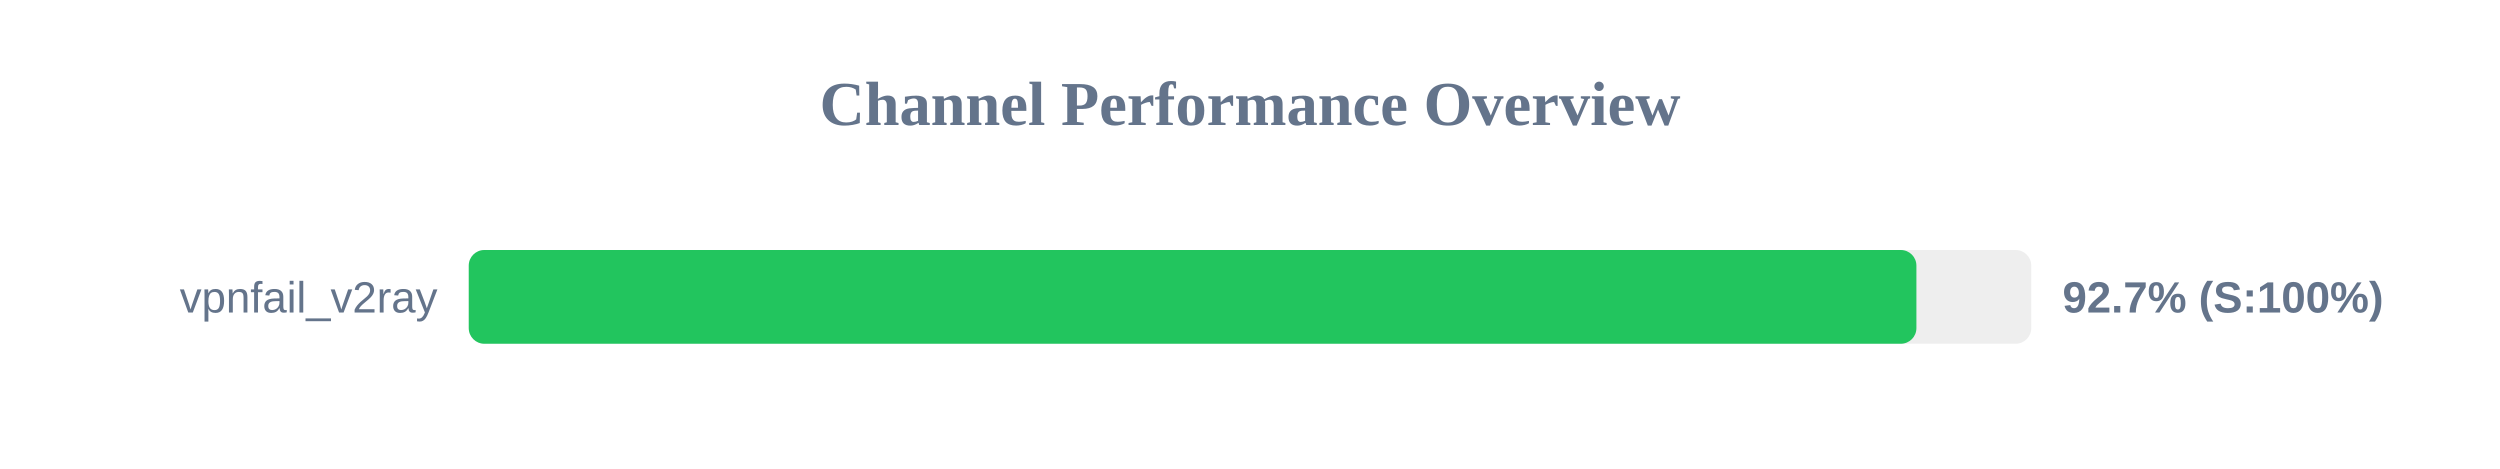
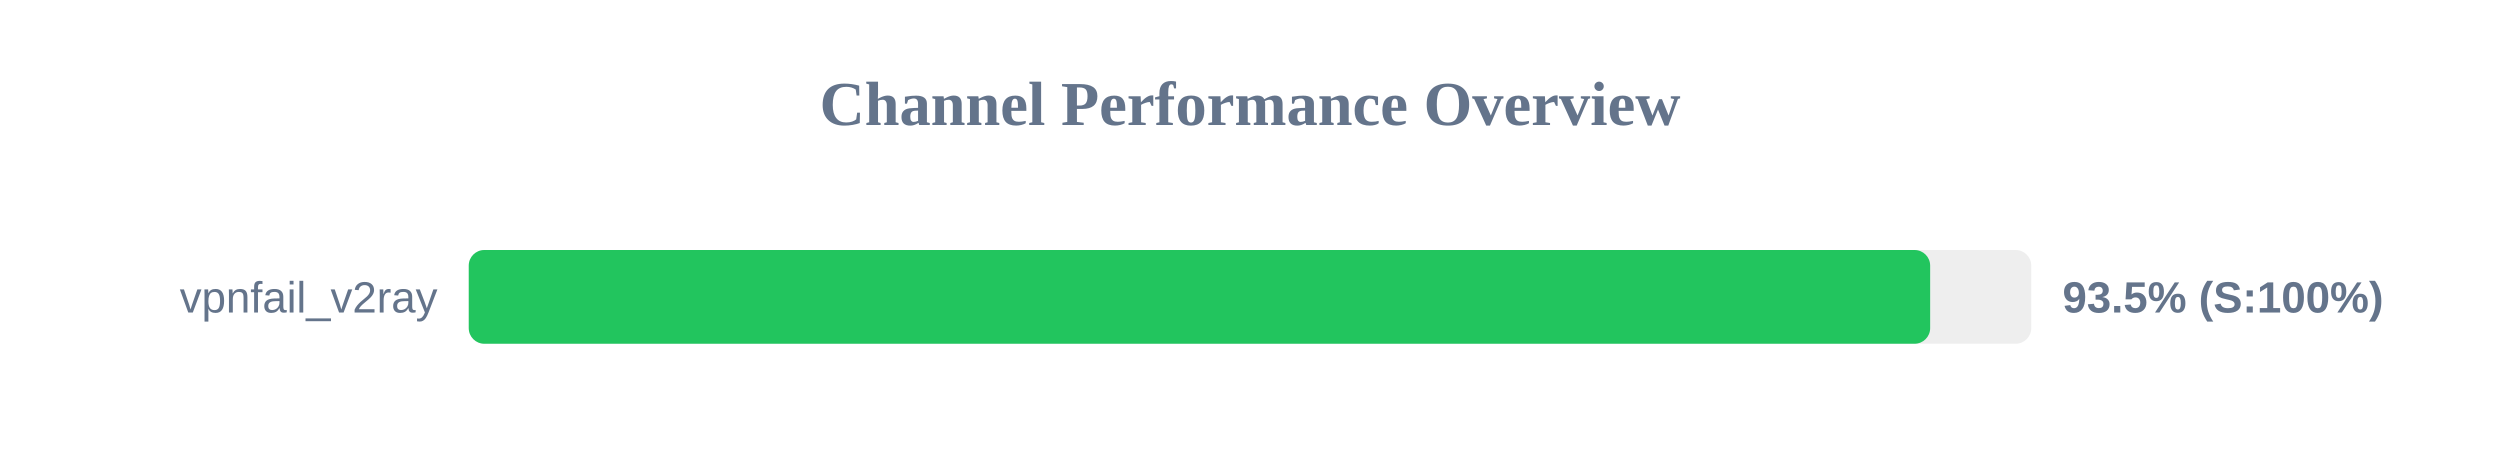
<svg xmlns="http://www.w3.org/2000/svg" width="800" height="150" version="1.1">
  <style>
        .row { font: 14px Arial; fill: #64748b; }
        .score { font: bold 14px Arial; fill: #64748b; }
    </style>
  <text x="400" y="40" text-anchor="middle" font-size="20px" font-weight="bold" fill="#64748b">Channel Performance Overview</text>
  <rect x="150" y="80" width="500" height="30" fill="#eee" rx="5" />
-   <rect x="150" y="80" width="463.25" height="30" fill="#22c55e" rx="5" />
+   <rect x="150" y="80" width="467.65" height="30" fill="#22c55e" rx="5" />
  <text x="140" y="100" text-anchor="end" class="row">vpnfail_v2ray</text>
-   <text x="660" y="100" text-anchor="start" class="score">92.7% (S:100%)</text>
+   <text x="660" y="100" text-anchor="start" class="score">93.5% (S:100%)</text>
</svg>
